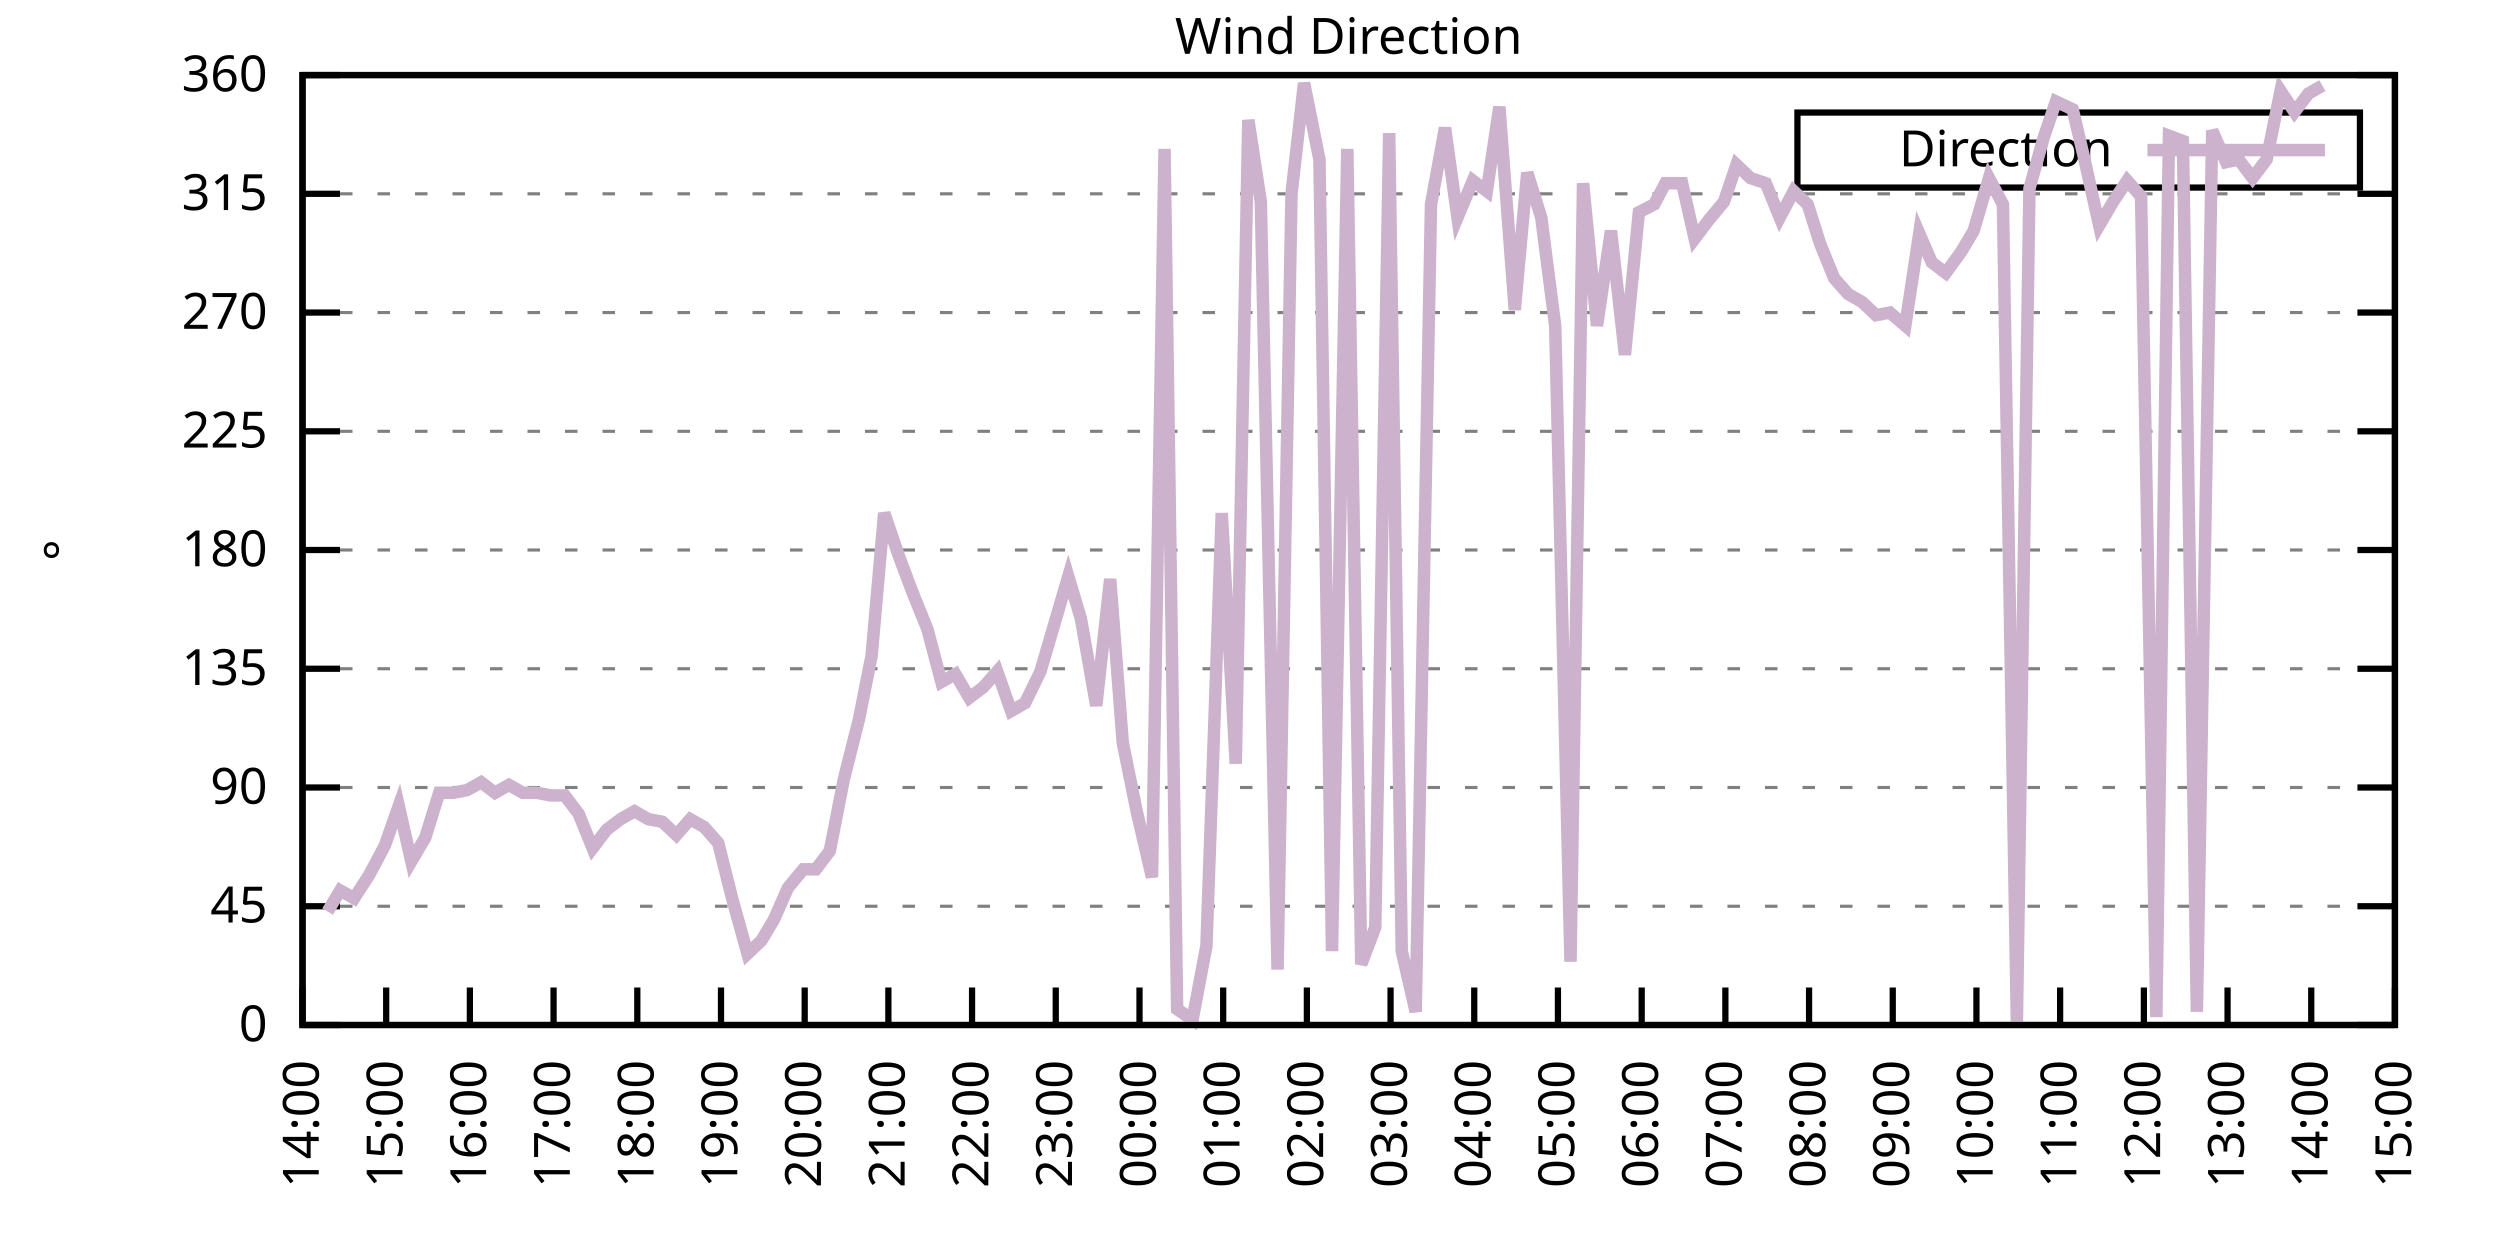
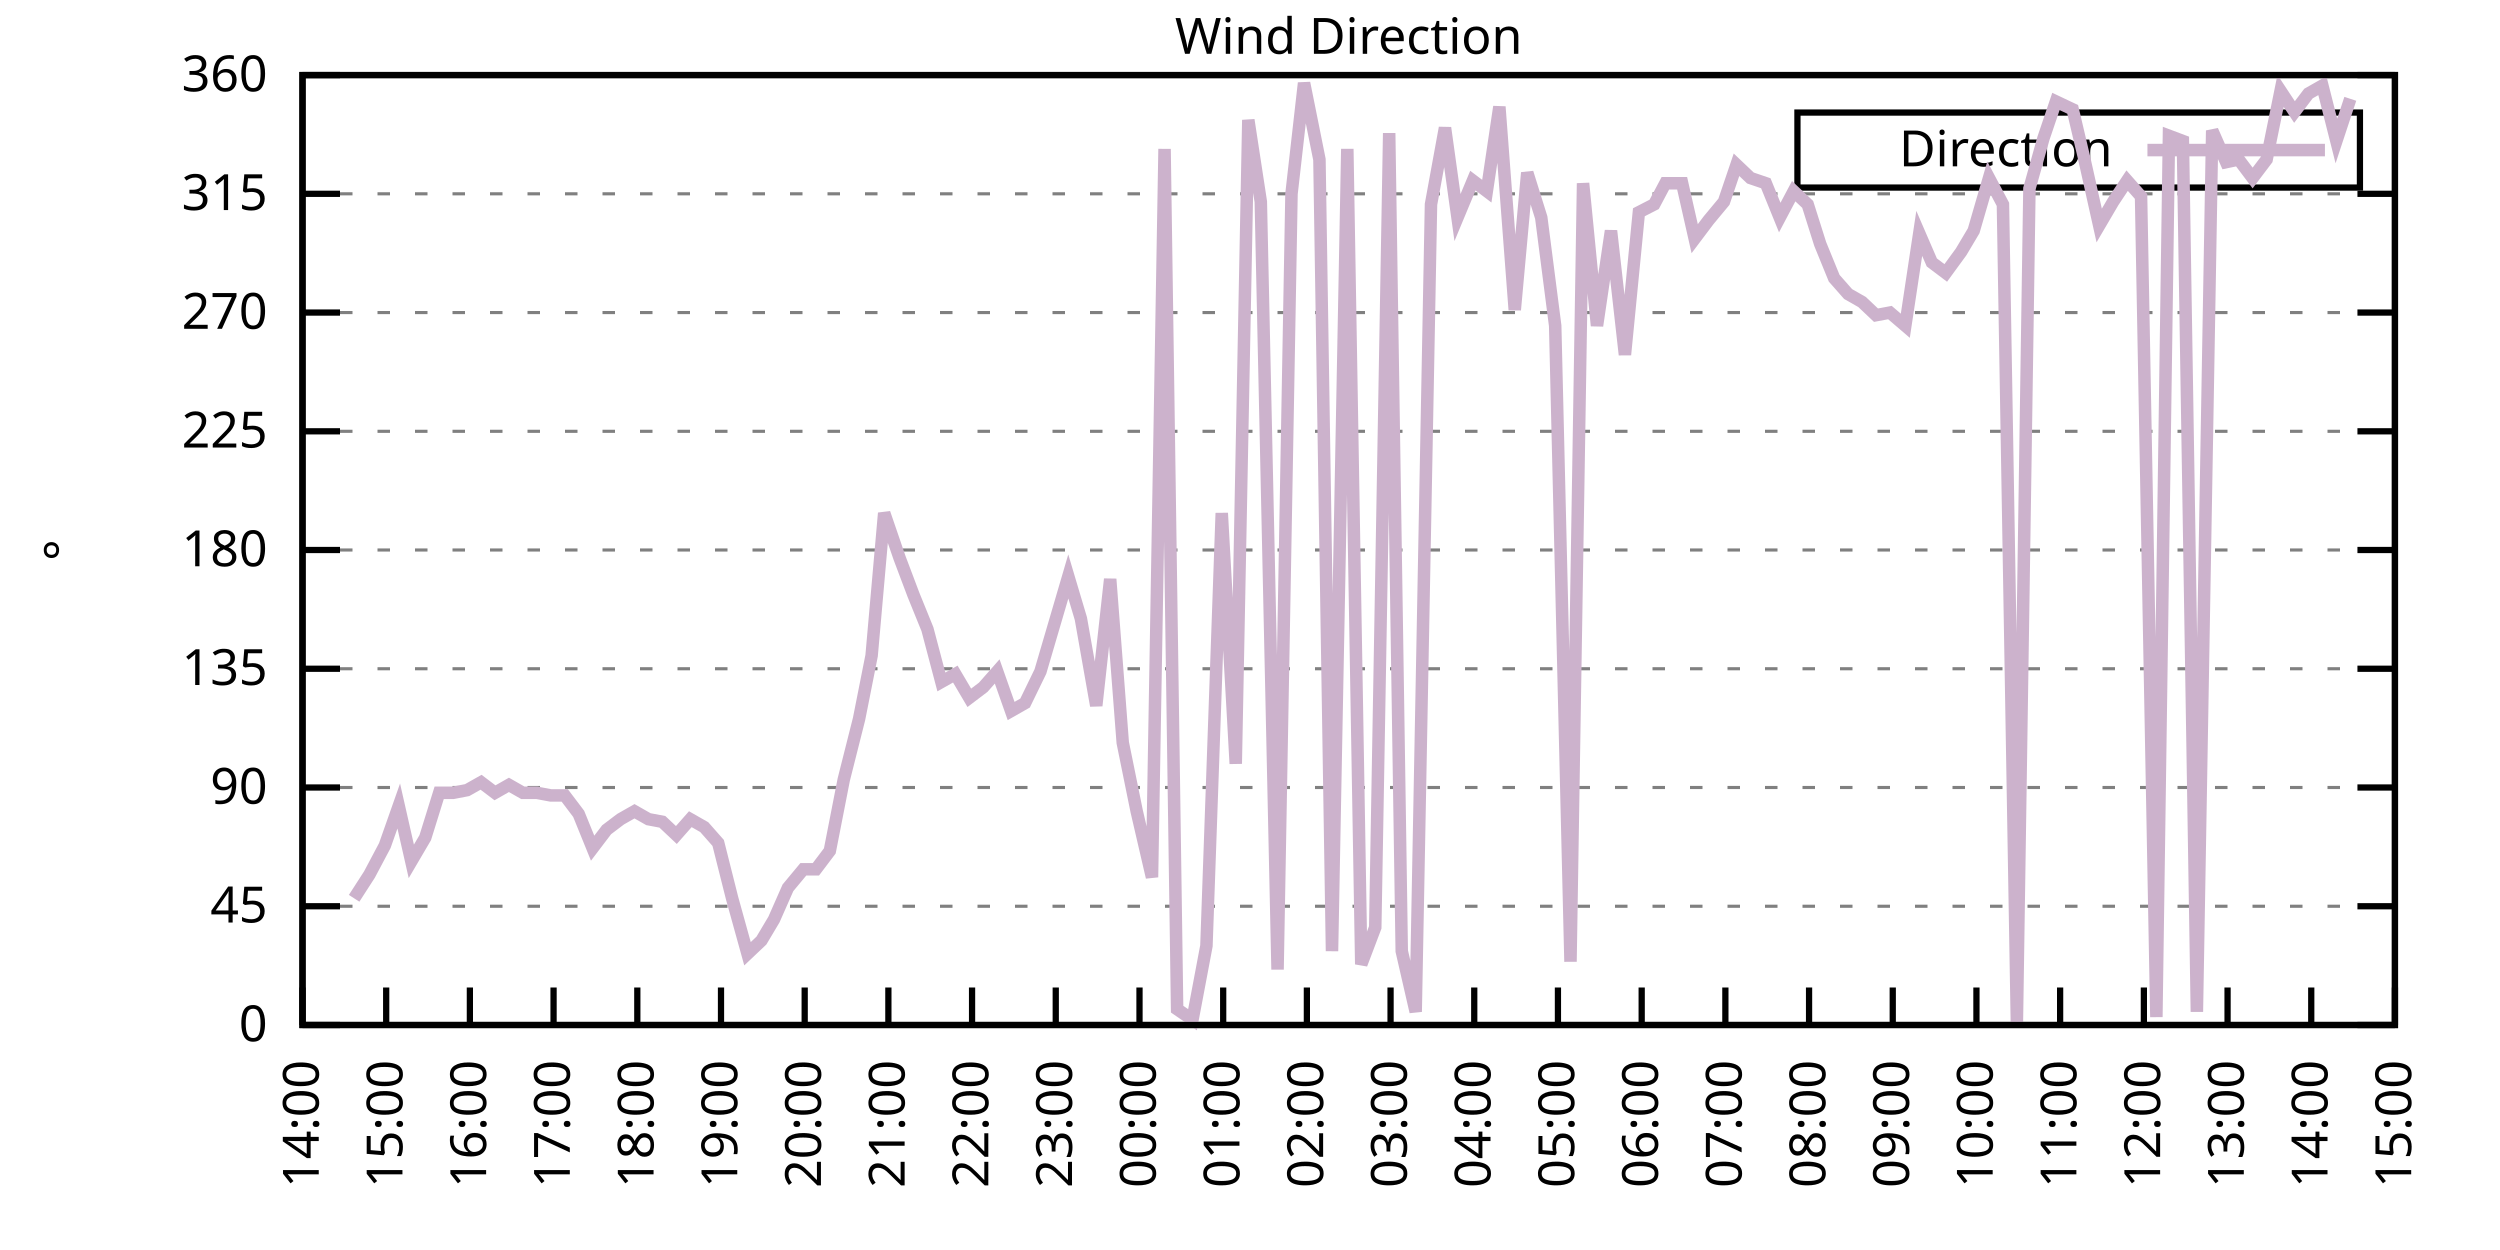
<svg xmlns="http://www.w3.org/2000/svg" xmlns:xlink="http://www.w3.org/1999/xlink" width="400" height="200" viewBox="0 0 400 200">
  <g id="gnuplot_canvas">
    <rect x="0" y="0" width="400" height="200" fill="none" />
    <defs>
      <circle id="gpDot" r="0.5" stroke-width="0.5" stroke="currentColor" />
      <path id="gpPt0" stroke-width="0.333" stroke="currentColor" d="M-1,0 h2 M0,-1 v2" />
      <path id="gpPt1" stroke-width="0.333" stroke="currentColor" d="M-1,-1 L1,1 M1,-1 L-1,1" />
      <path id="gpPt2" stroke-width="0.333" stroke="currentColor" d="M-1,0 L1,0 M0,-1 L0,1 M-1,-1 L1,1 M-1,1 L1,-1" />
      <rect id="gpPt3" stroke-width="0.333" stroke="currentColor" x="-1" y="-1" width="2" height="2" />
      <rect id="gpPt4" stroke-width="0.333" stroke="currentColor" fill="currentColor" x="-1" y="-1" width="2" height="2" />
      <circle id="gpPt5" stroke-width="0.333" stroke="currentColor" cx="0" cy="0" r="1" />
      <use xlink:href="#gpPt5" id="gpPt6" fill="currentColor" stroke="none" />
      <path id="gpPt7" stroke-width="0.333" stroke="currentColor" d="M0,-1.33 L-1.33,0.67 L1.33,0.67 z" />
      <use xlink:href="#gpPt7" id="gpPt8" fill="currentColor" stroke="none" />
      <use xlink:href="#gpPt7" id="gpPt9" stroke="currentColor" transform="rotate(180)" />
      <use xlink:href="#gpPt9" id="gpPt10" fill="currentColor" stroke="none" />
      <use xlink:href="#gpPt3" id="gpPt11" stroke="currentColor" transform="rotate(45)" />
      <use xlink:href="#gpPt11" id="gpPt12" fill="currentColor" stroke="none" />
      <path id="gpPt13" stroke-width="0.333" stroke="currentColor" d="M0,1.330 L1.265,0.411 L0.782,-1.067 L-0.782,-1.076 L-1.265,0.411 z" />
      <use xlink:href="#gpPt13" id="gpPt14" fill="currentColor" stroke="none" />
      <filter id="textbox" filterUnits="objectBoundingBox" x="0" y="0" height="1" width="1">
        <feFlood flood-color="white" flood-opacity="1" result="bgnd" />
        <feComposite in="SourceGraphic" in2="bgnd" operator="atop" />
      </filter>
      <filter id="greybox" filterUnits="objectBoundingBox" x="0" y="0" height="1" width="1">
        <feFlood flood-color="lightgrey" flood-opacity="1" result="grey" />
        <feComposite in="SourceGraphic" in2="grey" operator="atop" />
      </filter>
    </defs>
    <g fill="none" color="white" stroke="currentColor" stroke-width="1.00" stroke-linecap="butt" stroke-linejoin="miter">
</g>
    <g fill="none" color="black" stroke="currentColor" stroke-width="1.00" stroke-linecap="butt" stroke-linejoin="miter">
      <g stroke="none" shape-rendering="crispEdges">
        <polygon fill="rgb(255, 255, 255)" points="48.40,164.00 383.18,164.00 383.18,12.02 48.40,12.02 " />
      </g>
    </g>
    <g fill="none" color="black" stroke="currentColor" stroke-width="1.00" stroke-linecap="butt" stroke-linejoin="miter">
</g>
    <g fill="none" color="black" stroke="black" stroke-width="0.50" stroke-linecap="butt" stroke-linejoin="miter">
</g>
    <g fill="none" color="gray" stroke="currentColor" stroke-width="0.50" stroke-linecap="butt" stroke-linejoin="miter">
      <path stroke="gray" stroke-dasharray="2,4" class="gridline" d="M48.40,164.00 L383.19,164.00  " />
    </g>
    <g fill="none" color="gray" stroke="gray" stroke-width="1.00" stroke-linecap="butt" stroke-linejoin="miter">
</g>
    <g fill="none" color="black" stroke="currentColor" stroke-width="1.00" stroke-linecap="butt" stroke-linejoin="miter">
      <path stroke="black" d="M48.40,164.00 L54.40,164.00 M383.19,164.00 L377.19,164.00  " />
      <g transform="translate(42.80,166.60)" stroke="none" fill="black" font-family="Sans" font-size="8.00" text-anchor="end">
        <text>
          <tspan font-family="Sans"> 0</tspan>
        </text>
      </g>
    </g>
    <g fill="none" color="black" stroke="currentColor" stroke-width="1.00" stroke-linecap="butt" stroke-linejoin="miter">
</g>
    <g fill="none" color="black" stroke="black" stroke-width="0.50" stroke-linecap="butt" stroke-linejoin="miter">
</g>
    <g fill="none" color="gray" stroke="currentColor" stroke-width="0.50" stroke-linecap="butt" stroke-linejoin="miter">
      <path stroke="gray" stroke-dasharray="2,4" class="gridline" d="M48.40,145.00 L383.19,145.00  " />
    </g>
    <g fill="none" color="gray" stroke="gray" stroke-width="1.00" stroke-linecap="butt" stroke-linejoin="miter">
</g>
    <g fill="none" color="black" stroke="currentColor" stroke-width="1.00" stroke-linecap="butt" stroke-linejoin="miter">
      <path stroke="black" d="M48.40,145.00 L54.40,145.00 M383.19,145.00 L377.19,145.00  " />
      <g transform="translate(42.80,147.60)" stroke="none" fill="black" font-family="Sans" font-size="8.00" text-anchor="end">
        <text>
          <tspan font-family="Sans"> 45</tspan>
        </text>
      </g>
    </g>
    <g fill="none" color="black" stroke="currentColor" stroke-width="1.00" stroke-linecap="butt" stroke-linejoin="miter">
</g>
    <g fill="none" color="black" stroke="black" stroke-width="0.50" stroke-linecap="butt" stroke-linejoin="miter">
</g>
    <g fill="none" color="gray" stroke="currentColor" stroke-width="0.50" stroke-linecap="butt" stroke-linejoin="miter">
      <path stroke="gray" stroke-dasharray="2,4" class="gridline" d="M48.40,126.00 L383.19,126.00  " />
    </g>
    <g fill="none" color="gray" stroke="gray" stroke-width="1.00" stroke-linecap="butt" stroke-linejoin="miter">
</g>
    <g fill="none" color="black" stroke="currentColor" stroke-width="1.00" stroke-linecap="butt" stroke-linejoin="miter">
      <path stroke="black" d="M48.40,126.00 L54.40,126.00 M383.19,126.00 L377.19,126.00  " />
      <g transform="translate(42.80,128.60)" stroke="none" fill="black" font-family="Sans" font-size="8.00" text-anchor="end">
        <text>
          <tspan font-family="Sans"> 90</tspan>
        </text>
      </g>
    </g>
    <g fill="none" color="black" stroke="currentColor" stroke-width="1.00" stroke-linecap="butt" stroke-linejoin="miter">
</g>
    <g fill="none" color="black" stroke="black" stroke-width="0.50" stroke-linecap="butt" stroke-linejoin="miter">
</g>
    <g fill="none" color="gray" stroke="currentColor" stroke-width="0.50" stroke-linecap="butt" stroke-linejoin="miter">
      <path stroke="gray" stroke-dasharray="2,4" class="gridline" d="M48.40,107.00 L383.19,107.00  " />
    </g>
    <g fill="none" color="gray" stroke="gray" stroke-width="1.00" stroke-linecap="butt" stroke-linejoin="miter">
</g>
    <g fill="none" color="black" stroke="currentColor" stroke-width="1.00" stroke-linecap="butt" stroke-linejoin="miter">
      <path stroke="black" d="M48.40,107.00 L54.40,107.00 M383.19,107.00 L377.19,107.00  " />
      <g transform="translate(42.80,109.60)" stroke="none" fill="black" font-family="Sans" font-size="8.00" text-anchor="end">
        <text>
          <tspan font-family="Sans"> 135</tspan>
        </text>
      </g>
    </g>
    <g fill="none" color="black" stroke="currentColor" stroke-width="1.00" stroke-linecap="butt" stroke-linejoin="miter">
</g>
    <g fill="none" color="black" stroke="black" stroke-width="0.50" stroke-linecap="butt" stroke-linejoin="miter">
</g>
    <g fill="none" color="gray" stroke="currentColor" stroke-width="0.50" stroke-linecap="butt" stroke-linejoin="miter">
      <path stroke="gray" stroke-dasharray="2,4" class="gridline" d="M48.40,88.00 L383.19,88.00  " />
    </g>
    <g fill="none" color="gray" stroke="gray" stroke-width="1.00" stroke-linecap="butt" stroke-linejoin="miter">
</g>
    <g fill="none" color="black" stroke="currentColor" stroke-width="1.00" stroke-linecap="butt" stroke-linejoin="miter">
      <path stroke="black" d="M48.40,88.00 L54.40,88.00 M383.19,88.00 L377.19,88.00  " />
      <g transform="translate(42.80,90.60)" stroke="none" fill="black" font-family="Sans" font-size="8.00" text-anchor="end">
        <text>
          <tspan font-family="Sans"> 180</tspan>
        </text>
      </g>
    </g>
    <g fill="none" color="black" stroke="currentColor" stroke-width="1.00" stroke-linecap="butt" stroke-linejoin="miter">
</g>
    <g fill="none" color="black" stroke="black" stroke-width="0.50" stroke-linecap="butt" stroke-linejoin="miter">
</g>
    <g fill="none" color="gray" stroke="currentColor" stroke-width="0.50" stroke-linecap="butt" stroke-linejoin="miter">
      <path stroke="gray" stroke-dasharray="2,4" class="gridline" d="M48.40,69.01 L383.19,69.01  " />
    </g>
    <g fill="none" color="gray" stroke="gray" stroke-width="1.00" stroke-linecap="butt" stroke-linejoin="miter">
</g>
    <g fill="none" color="black" stroke="currentColor" stroke-width="1.00" stroke-linecap="butt" stroke-linejoin="miter">
      <path stroke="black" d="M48.40,69.01 L54.40,69.01 M383.19,69.01 L377.19,69.01  " />
      <g transform="translate(42.80,71.61)" stroke="none" fill="black" font-family="Sans" font-size="8.00" text-anchor="end">
        <text>
          <tspan font-family="Sans"> 225</tspan>
        </text>
      </g>
    </g>
    <g fill="none" color="black" stroke="currentColor" stroke-width="1.00" stroke-linecap="butt" stroke-linejoin="miter">
</g>
    <g fill="none" color="black" stroke="black" stroke-width="0.50" stroke-linecap="butt" stroke-linejoin="miter">
</g>
    <g fill="none" color="gray" stroke="currentColor" stroke-width="0.50" stroke-linecap="butt" stroke-linejoin="miter">
      <path stroke="gray" stroke-dasharray="2,4" class="gridline" d="M48.40,50.01 L383.19,50.01  " />
    </g>
    <g fill="none" color="gray" stroke="gray" stroke-width="1.00" stroke-linecap="butt" stroke-linejoin="miter">
</g>
    <g fill="none" color="black" stroke="currentColor" stroke-width="1.00" stroke-linecap="butt" stroke-linejoin="miter">
      <path stroke="black" d="M48.40,50.01 L54.40,50.01 M383.19,50.01 L377.19,50.01  " />
      <g transform="translate(42.80,52.61)" stroke="none" fill="black" font-family="Sans" font-size="8.00" text-anchor="end">
        <text>
          <tspan font-family="Sans"> 270</tspan>
        </text>
      </g>
    </g>
    <g fill="none" color="black" stroke="currentColor" stroke-width="1.00" stroke-linecap="butt" stroke-linejoin="miter">
</g>
    <g fill="none" color="black" stroke="black" stroke-width="0.50" stroke-linecap="butt" stroke-linejoin="miter">
</g>
    <g fill="none" color="gray" stroke="currentColor" stroke-width="0.50" stroke-linecap="butt" stroke-linejoin="miter">
      <path stroke="gray" stroke-dasharray="2,4" class="gridline" d="M48.40,31.01 L383.19,31.01  " />
    </g>
    <g fill="none" color="gray" stroke="gray" stroke-width="1.00" stroke-linecap="butt" stroke-linejoin="miter">
</g>
    <g fill="none" color="black" stroke="currentColor" stroke-width="1.00" stroke-linecap="butt" stroke-linejoin="miter">
      <path stroke="black" d="M48.40,31.01 L54.40,31.01 M383.19,31.01 L377.19,31.01  " />
      <g transform="translate(42.80,33.61)" stroke="none" fill="black" font-family="Sans" font-size="8.00" text-anchor="end">
        <text>
          <tspan font-family="Sans"> 315</tspan>
        </text>
      </g>
    </g>
    <g fill="none" color="black" stroke="currentColor" stroke-width="1.00" stroke-linecap="butt" stroke-linejoin="miter">
</g>
    <g fill="none" color="black" stroke="black" stroke-width="0.50" stroke-linecap="butt" stroke-linejoin="miter">
</g>
    <g fill="none" color="gray" stroke="currentColor" stroke-width="0.50" stroke-linecap="butt" stroke-linejoin="miter">
      <path stroke="gray" stroke-dasharray="2,4" class="gridline" d="M48.40,12.01 L383.19,12.01  " />
    </g>
    <g fill="none" color="gray" stroke="gray" stroke-width="1.00" stroke-linecap="butt" stroke-linejoin="miter">
</g>
    <g fill="none" color="black" stroke="currentColor" stroke-width="1.00" stroke-linecap="butt" stroke-linejoin="miter">
      <path stroke="black" d="M48.40,12.01 L54.40,12.01 M383.19,12.01 L377.19,12.01  " />
      <g transform="translate(42.80,14.61)" stroke="none" fill="black" font-family="Sans" font-size="8.00" text-anchor="end">
        <text>
          <tspan font-family="Sans"> 360</tspan>
        </text>
      </g>
    </g>
    <g fill="none" color="black" stroke="currentColor" stroke-width="1.00" stroke-linecap="butt" stroke-linejoin="miter">
      <path stroke="black" d="M48.40,164.00 L48.40,158.00  " />
      <g transform="translate(51.00,169.60) rotate(270.00)" stroke="none" fill="black" font-family="Sans" font-size="8.00" text-anchor="end">
        <text>
          <tspan font-family="Sans">14:00</tspan>
        </text>
      </g>
    </g>
    <g fill="none" color="black" stroke="currentColor" stroke-width="1.00" stroke-linecap="butt" stroke-linejoin="miter">
      <path stroke="black" d="M61.79,164.00 L61.79,158.00  " />
      <g transform="translate(64.39,169.60) rotate(270.00)" stroke="none" fill="black" font-family="Sans" font-size="8.00" text-anchor="end">
        <text>
          <tspan font-family="Sans">15:00</tspan>
        </text>
      </g>
    </g>
    <g fill="none" color="black" stroke="currentColor" stroke-width="1.00" stroke-linecap="butt" stroke-linejoin="miter">
      <path stroke="black" d="M75.18,164.00 L75.18,158.00  " />
      <g transform="translate(77.78,169.60) rotate(270.00)" stroke="none" fill="black" font-family="Sans" font-size="8.00" text-anchor="end">
        <text>
          <tspan font-family="Sans">16:00</tspan>
        </text>
      </g>
    </g>
    <g fill="none" color="black" stroke="currentColor" stroke-width="1.00" stroke-linecap="butt" stroke-linejoin="miter">
      <path stroke="black" d="M88.57,164.00 L88.57,158.00  " />
      <g transform="translate(91.17,169.60) rotate(270.00)" stroke="none" fill="black" font-family="Sans" font-size="8.00" text-anchor="end">
        <text>
          <tspan font-family="Sans">17:00</tspan>
        </text>
      </g>
    </g>
    <g fill="none" color="black" stroke="currentColor" stroke-width="1.00" stroke-linecap="butt" stroke-linejoin="miter">
      <path stroke="black" d="M101.97,164.00 L101.97,158.00  " />
      <g transform="translate(104.57,169.60) rotate(270.00)" stroke="none" fill="black" font-family="Sans" font-size="8.00" text-anchor="end">
        <text>
          <tspan font-family="Sans">18:00</tspan>
        </text>
      </g>
    </g>
    <g fill="none" color="black" stroke="currentColor" stroke-width="1.00" stroke-linecap="butt" stroke-linejoin="miter">
      <path stroke="black" d="M115.36,164.00 L115.36,158.00  " />
      <g transform="translate(117.96,169.60) rotate(270.00)" stroke="none" fill="black" font-family="Sans" font-size="8.00" text-anchor="end">
        <text>
          <tspan font-family="Sans">19:00</tspan>
        </text>
      </g>
    </g>
    <g fill="none" color="black" stroke="currentColor" stroke-width="1.00" stroke-linecap="butt" stroke-linejoin="miter">
      <path stroke="black" d="M128.75,164.00 L128.75,158.00  " />
      <g transform="translate(131.35,169.60) rotate(270.00)" stroke="none" fill="black" font-family="Sans" font-size="8.00" text-anchor="end">
        <text>
          <tspan font-family="Sans">20:00</tspan>
        </text>
      </g>
    </g>
    <g fill="none" color="black" stroke="currentColor" stroke-width="1.00" stroke-linecap="butt" stroke-linejoin="miter">
      <path stroke="black" d="M142.14,164.00 L142.14,158.00  " />
      <g transform="translate(144.74,169.60) rotate(270.00)" stroke="none" fill="black" font-family="Sans" font-size="8.00" text-anchor="end">
        <text>
          <tspan font-family="Sans">21:00</tspan>
        </text>
      </g>
    </g>
    <g fill="none" color="black" stroke="currentColor" stroke-width="1.00" stroke-linecap="butt" stroke-linejoin="miter">
      <path stroke="black" d="M155.53,164.00 L155.53,158.00  " />
      <g transform="translate(158.13,169.60) rotate(270.00)" stroke="none" fill="black" font-family="Sans" font-size="8.00" text-anchor="end">
        <text>
          <tspan font-family="Sans">22:00</tspan>
        </text>
      </g>
    </g>
    <g fill="none" color="black" stroke="currentColor" stroke-width="1.00" stroke-linecap="butt" stroke-linejoin="miter">
      <path stroke="black" d="M168.92,164.00 L168.92,158.00  " />
      <g transform="translate(171.52,169.60) rotate(270.00)" stroke="none" fill="black" font-family="Sans" font-size="8.00" text-anchor="end">
        <text>
          <tspan font-family="Sans">23:00</tspan>
        </text>
      </g>
    </g>
    <g fill="none" color="black" stroke="currentColor" stroke-width="1.00" stroke-linecap="butt" stroke-linejoin="miter">
      <path stroke="black" d="M182.32,164.00 L182.32,158.00  " />
      <g transform="translate(184.92,169.60) rotate(270.00)" stroke="none" fill="black" font-family="Sans" font-size="8.00" text-anchor="end">
        <text>
          <tspan font-family="Sans">00:00</tspan>
        </text>
      </g>
    </g>
    <g fill="none" color="black" stroke="currentColor" stroke-width="1.00" stroke-linecap="butt" stroke-linejoin="miter">
      <path stroke="black" d="M195.71,164.00 L195.71,158.00  " />
      <g transform="translate(198.31,169.60) rotate(270.00)" stroke="none" fill="black" font-family="Sans" font-size="8.00" text-anchor="end">
        <text>
          <tspan font-family="Sans">01:00</tspan>
        </text>
      </g>
    </g>
    <g fill="none" color="black" stroke="currentColor" stroke-width="1.00" stroke-linecap="butt" stroke-linejoin="miter">
      <path stroke="black" d="M209.10,164.00 L209.10,158.00  " />
      <g transform="translate(211.70,169.60) rotate(270.00)" stroke="none" fill="black" font-family="Sans" font-size="8.00" text-anchor="end">
        <text>
          <tspan font-family="Sans">02:00</tspan>
        </text>
      </g>
    </g>
    <g fill="none" color="black" stroke="currentColor" stroke-width="1.00" stroke-linecap="butt" stroke-linejoin="miter">
      <path stroke="black" d="M222.49,164.00 L222.49,158.00  " />
      <g transform="translate(225.09,169.60) rotate(270.00)" stroke="none" fill="black" font-family="Sans" font-size="8.00" text-anchor="end">
        <text>
          <tspan font-family="Sans">03:00</tspan>
        </text>
      </g>
    </g>
    <g fill="none" color="black" stroke="currentColor" stroke-width="1.00" stroke-linecap="butt" stroke-linejoin="miter">
      <path stroke="black" d="M235.88,164.00 L235.88,158.00  " />
      <g transform="translate(238.48,169.60) rotate(270.00)" stroke="none" fill="black" font-family="Sans" font-size="8.00" text-anchor="end">
        <text>
          <tspan font-family="Sans">04:00</tspan>
        </text>
      </g>
    </g>
    <g fill="none" color="black" stroke="currentColor" stroke-width="1.00" stroke-linecap="butt" stroke-linejoin="miter">
      <path stroke="black" d="M249.27,164.00 L249.27,158.00  " />
      <g transform="translate(251.87,169.60) rotate(270.00)" stroke="none" fill="black" font-family="Sans" font-size="8.00" text-anchor="end">
        <text>
          <tspan font-family="Sans">05:00</tspan>
        </text>
      </g>
    </g>
    <g fill="none" color="black" stroke="currentColor" stroke-width="1.00" stroke-linecap="butt" stroke-linejoin="miter">
      <path stroke="black" d="M262.67,164.00 L262.67,158.00  " />
      <g transform="translate(265.27,169.60) rotate(270.00)" stroke="none" fill="black" font-family="Sans" font-size="8.00" text-anchor="end">
        <text>
          <tspan font-family="Sans">06:00</tspan>
        </text>
      </g>
    </g>
    <g fill="none" color="black" stroke="currentColor" stroke-width="1.00" stroke-linecap="butt" stroke-linejoin="miter">
      <path stroke="black" d="M276.06,164.00 L276.06,158.00  " />
      <g transform="translate(278.66,169.60) rotate(270.00)" stroke="none" fill="black" font-family="Sans" font-size="8.00" text-anchor="end">
        <text>
          <tspan font-family="Sans">07:00</tspan>
        </text>
      </g>
    </g>
    <g fill="none" color="black" stroke="currentColor" stroke-width="1.00" stroke-linecap="butt" stroke-linejoin="miter">
      <path stroke="black" d="M289.45,164.00 L289.45,158.00  " />
      <g transform="translate(292.05,169.60) rotate(270.00)" stroke="none" fill="black" font-family="Sans" font-size="8.00" text-anchor="end">
        <text>
          <tspan font-family="Sans">08:00</tspan>
        </text>
      </g>
    </g>
    <g fill="none" color="black" stroke="currentColor" stroke-width="1.00" stroke-linecap="butt" stroke-linejoin="miter">
      <path stroke="black" d="M302.84,164.00 L302.84,158.00  " />
      <g transform="translate(305.44,169.60) rotate(270.00)" stroke="none" fill="black" font-family="Sans" font-size="8.00" text-anchor="end">
        <text>
          <tspan font-family="Sans">09:00</tspan>
        </text>
      </g>
    </g>
    <g fill="none" color="black" stroke="currentColor" stroke-width="1.00" stroke-linecap="butt" stroke-linejoin="miter">
      <path stroke="black" d="M316.23,164.00 L316.23,158.00  " />
      <g transform="translate(318.83,169.60) rotate(270.00)" stroke="none" fill="black" font-family="Sans" font-size="8.00" text-anchor="end">
        <text>
          <tspan font-family="Sans">10:00</tspan>
        </text>
      </g>
    </g>
    <g fill="none" color="black" stroke="currentColor" stroke-width="1.00" stroke-linecap="butt" stroke-linejoin="miter">
      <path stroke="black" d="M329.62,164.00 L329.62,158.00  " />
      <g transform="translate(332.22,169.60) rotate(270.00)" stroke="none" fill="black" font-family="Sans" font-size="8.00" text-anchor="end">
        <text>
          <tspan font-family="Sans">11:00</tspan>
        </text>
      </g>
    </g>
    <g fill="none" color="black" stroke="currentColor" stroke-width="1.00" stroke-linecap="butt" stroke-linejoin="miter">
      <path stroke="black" d="M343.02,164.00 L343.02,158.00  " />
      <g transform="translate(345.62,169.60) rotate(270.00)" stroke="none" fill="black" font-family="Sans" font-size="8.00" text-anchor="end">
        <text>
          <tspan font-family="Sans">12:00</tspan>
        </text>
      </g>
    </g>
    <g fill="none" color="black" stroke="currentColor" stroke-width="1.00" stroke-linecap="butt" stroke-linejoin="miter">
      <path stroke="black" d="M356.41,164.00 L356.41,158.00  " />
      <g transform="translate(359.01,169.60) rotate(270.00)" stroke="none" fill="black" font-family="Sans" font-size="8.00" text-anchor="end">
        <text>
          <tspan font-family="Sans">13:00</tspan>
        </text>
      </g>
    </g>
    <g fill="none" color="black" stroke="currentColor" stroke-width="1.00" stroke-linecap="butt" stroke-linejoin="miter">
      <path stroke="black" d="M369.80,164.00 L369.80,158.00  " />
      <g transform="translate(372.40,169.60) rotate(270.00)" stroke="none" fill="black" font-family="Sans" font-size="8.00" text-anchor="end">
        <text>
          <tspan font-family="Sans">14:00</tspan>
        </text>
      </g>
    </g>
    <g fill="none" color="black" stroke="currentColor" stroke-width="1.00" stroke-linecap="butt" stroke-linejoin="miter">
      <path stroke="black" d="M383.19,164.00 L383.19,158.00  " />
      <g transform="translate(385.79,169.60) rotate(270.00)" stroke="none" fill="black" font-family="Sans" font-size="8.00" text-anchor="end">
        <text>
          <tspan font-family="Sans">15:00</tspan>
        </text>
      </g>
    </g>
    <g fill="none" color="black" stroke="currentColor" stroke-width="1.00" stroke-linecap="butt" stroke-linejoin="miter">
</g>
    <g fill="none" color="black" stroke="currentColor" stroke-width="1.00" stroke-linecap="butt" stroke-linejoin="miter">
      <path stroke="black" d="M48.40,12.01 L48.40,164.00 L383.19,164.00 L383.19,12.01 L48.40,12.01 Z  " />
    </g>
    <g fill="none" color="black" stroke="currentColor" stroke-width="1.00" stroke-linecap="butt" stroke-linejoin="miter">
</g>
    <g fill="none" color="black" stroke="currentColor" stroke-width="1.00" stroke-linecap="butt" stroke-linejoin="miter">
      <path stroke="black" d="M287.59,30.01 L287.59,18.01 L377.59,18.01 L377.59,30.01 L287.59,30.01 Z  " />
    </g>
    <g id="Wind_direction_plot_1">
      <g fill="none" color="white" stroke="black" stroke-width="2.00" stroke-linecap="butt" stroke-linejoin="miter">
</g>
      <g fill="none" color="black" stroke="currentColor" stroke-width="2.00" stroke-linecap="butt" stroke-linejoin="miter">
        <g transform="translate(337.99,26.61)" stroke="none" fill="black" font-family="Sans" font-size="8.00" text-anchor="end">
          <text>
            <tspan font-family="Sans">Direction</tspan>
          </text>
        </g>
      </g>
      <g fill="none" color="black" stroke="currentColor" stroke-width="2.00" stroke-linecap="butt" stroke-linejoin="miter">
-         <path stroke="rgb(204, 178, 204)" d="M343.59,24.01 L371.99,24.01 M52.42,145.85 L54.43,142.47 L56.66,143.73 L59.11,139.93 L61.57,135.29 L63.80,128.96   L65.81,137.82 L68.04,134.02 L70.27,126.85 L72.50,126.85 L74.74,126.42 L76.97,125.16 L79.20,126.85 L81.43,125.58   L83.66,126.85 L85.90,126.85 L88.13,127.27 L90.36,127.27 L92.59,130.22 L94.82,135.71 L97.06,132.76 L99.29,131.07   L101.52,129.80 L103.75,131.07 L105.98,131.49 L108.22,133.60 L110.45,131.07 L112.68,132.34 L114.91,134.87 L117.14,143.73   L119.60,152.60 L121.83,150.49 L123.84,147.11 L126.07,142.05 L128.53,139.09 L130.54,139.09 L132.77,136.14 L135.00,124.74   L137.45,115.03 L139.46,104.89 L141.47,82.09 L143.93,89.27 L146.16,95.18 L148.39,100.67 L150.62,109.11 L152.85,107.85   L155.09,111.65 L157.32,109.96 L159.55,107.43 L161.78,113.76 L164.01,112.49 L166.47,107.43 L168.70,99.83 L170.93,92.23   L172.94,98.98 L175.40,112.91 L177.63,92.65 L179.64,118.83 L181.87,129.80 L184.32,140.36 L186.33,23.83 L188.34,161.47   L190.80,163.16 L193.03,151.33 L195.48,82.09 L197.72,122.20 L199.73,19.19 L201.73,32.28 L204.41,155.13 L206.64,31.01   L208.65,13.28 L211.11,25.52 L213.12,152.18 L215.57,23.83 L217.80,154.29 L220.04,148.38 L222.27,21.30 L224.28,152.18   L226.51,161.89 L228.96,32.70 L231.20,20.45 L233.20,34.81 L235.66,28.90 L237.89,30.59 L239.90,17.08 L242.36,49.59   L244.36,27.63 L246.60,34.81 L248.83,52.12 L251.28,153.87 L253.29,29.32 L255.52,52.12 L257.76,36.92 L259.99,56.76   L262.22,33.96 L264.67,32.70 L266.46,29.32 L269.14,29.32 L271.15,38.19 L273.38,35.23 L275.83,32.28 L277.84,26.36   L280.07,28.48 L282.53,29.32 L284.76,34.81 L286.99,30.59 L289.23,32.70 L291.23,39.03 L293.47,44.52 L295.70,47.05   L297.93,48.32 L300.16,50.43 L302.39,50.01 L304.85,52.12 L307.08,37.34 L309.09,41.99 L311.32,43.67 L313.78,40.30   L315.79,36.92 L318.24,28.48 L320.47,32.70 L322.70,163.58 L324.71,30.16 L326.95,22.14 L328.95,16.23 L331.63,17.50   L333.42,25.10 L335.87,36.08 L338.10,32.28 L340.34,28.90 L342.57,31.43 L345.02,162.73 L347.03,21.72 L349.26,22.56   L351.50,161.89 L353.95,20.88 L356.18,25.94 L358.19,25.52 L360.42,28.48 L362.66,25.52 L364.89,14.54 L367.12,17.92   L369.35,14.97 L371.58,13.70  " />
+         <path stroke="rgb(204, 178, 204)" d="M343.59,24.01 L371.99,24.01 M56.66,143.73 L59.11,139.93 L61.57,135.29 L63.80,128.96 L65.81,137.82 L68.04,134.02   L70.27,126.85 L72.50,126.85 L74.74,126.42 L76.97,125.16 L79.20,126.85 L81.43,125.58 L83.66,126.85 L85.90,126.85   L88.13,127.27 L90.36,127.27 L92.59,130.22 L94.82,135.71 L97.06,132.76 L99.29,131.07 L101.52,129.80 L103.75,131.07   L105.98,131.49 L108.22,133.60 L110.45,131.07 L112.68,132.34 L114.91,134.87 L117.14,143.73 L119.60,152.60 L121.83,150.49   L123.84,147.11 L126.07,142.05 L128.53,139.09 L130.54,139.09 L132.77,136.14 L135.00,124.74 L137.45,115.03 L139.46,104.89   L141.47,82.09 L143.93,89.27 L146.16,95.18 L148.39,100.67 L150.62,109.11 L152.85,107.85 L155.09,111.65 L157.32,109.96   L159.55,107.43 L161.78,113.76 L164.01,112.49 L166.47,107.43 L168.70,99.83 L170.93,92.23 L172.94,98.98 L175.40,112.91   L177.63,92.65 L179.64,118.83 L181.87,129.80 L184.32,140.36 L186.33,23.83 L188.34,161.47 L190.80,163.16 L193.03,151.33   L195.48,82.09 L197.72,122.20 L199.73,19.19 L201.73,32.28 L204.41,155.13 L206.64,31.01 L208.65,13.28 L211.11,25.52   L213.12,152.18 L215.57,23.83 L217.80,154.29 L220.04,148.38 L222.27,21.30 L224.28,152.18 L226.51,161.89 L228.96,32.70   L231.20,20.45 L233.20,34.81 L235.66,28.90 L237.89,30.59 L239.90,17.08 L242.36,49.59 L244.36,27.63 L246.60,34.81   L248.83,52.12 L251.28,153.87 L253.29,29.32 L255.52,52.12 L257.76,36.92 L259.99,56.76 L262.22,33.96 L264.67,32.70   L266.46,29.32 L269.14,29.32 L271.15,38.19 L273.38,35.23 L275.83,32.28 L277.84,26.36 L280.07,28.48 L282.53,29.32   L284.76,34.81 L286.99,30.59 L289.23,32.70 L291.23,39.03 L293.47,44.52 L295.70,47.05 L297.93,48.32 L300.16,50.43   L302.39,50.01 L304.85,52.12 L307.08,37.34 L309.09,41.99 L311.32,43.67 L313.78,40.30 L315.79,36.92 L318.24,28.48   L320.47,32.70 L322.70,163.58 L324.71,30.16 L326.95,22.14 L328.95,16.23 L331.63,17.50 L333.42,25.10 L335.87,36.08   L338.10,32.28 L340.34,28.90 L342.57,31.43 L345.02,162.73 L347.03,21.72 L349.26,22.56 L351.50,161.89 L353.95,20.88   L356.18,25.94 L358.19,25.52 L360.42,28.48 L362.66,25.52 L364.89,14.54 L367.12,17.92 L369.35,14.97 L371.58,13.70   L373.82,22.56 L376.05,15.81  " />
      </g>
    </g>
    <g fill="none" color="black" stroke="currentColor" stroke-width="2.00" stroke-linecap="butt" stroke-linejoin="miter">
</g>
    <g fill="none" color="black" stroke="black" stroke-width="1.00" stroke-linecap="butt" stroke-linejoin="miter">
</g>
    <g fill="none" color="black" stroke="currentColor" stroke-width="1.00" stroke-linecap="butt" stroke-linejoin="miter">
      <path stroke="black" d="M48.40,12.01 L48.40,164.00 L383.19,164.00 L383.19,12.01 L48.40,12.01 Z  " />
      <g transform="translate(12.80,88.01) rotate(270.00)" stroke="none" fill="black" font-family="Sans" font-size="8.00" text-anchor="middle">
        <text>
          <tspan font-family="Sans">°</tspan>
        </text>
      </g>
    </g>
    <g fill="none" color="black" stroke="currentColor" stroke-width="1.00" stroke-linecap="butt" stroke-linejoin="miter">
</g>
    <g fill="none" color="black" stroke="currentColor" stroke-width="1.00" stroke-linecap="butt" stroke-linejoin="miter">
      <g transform="translate(215.79,8.61)" stroke="none" fill="black" font-family="Sans" font-size="8.00" text-anchor="middle">
        <text>
          <tspan font-family="Sans">Wind Direction</tspan>
        </text>
      </g>
    </g>
    <g fill="none" color="black" stroke="currentColor" stroke-width="1.00" stroke-linecap="butt" stroke-linejoin="miter">
</g>
  </g>
</svg>
